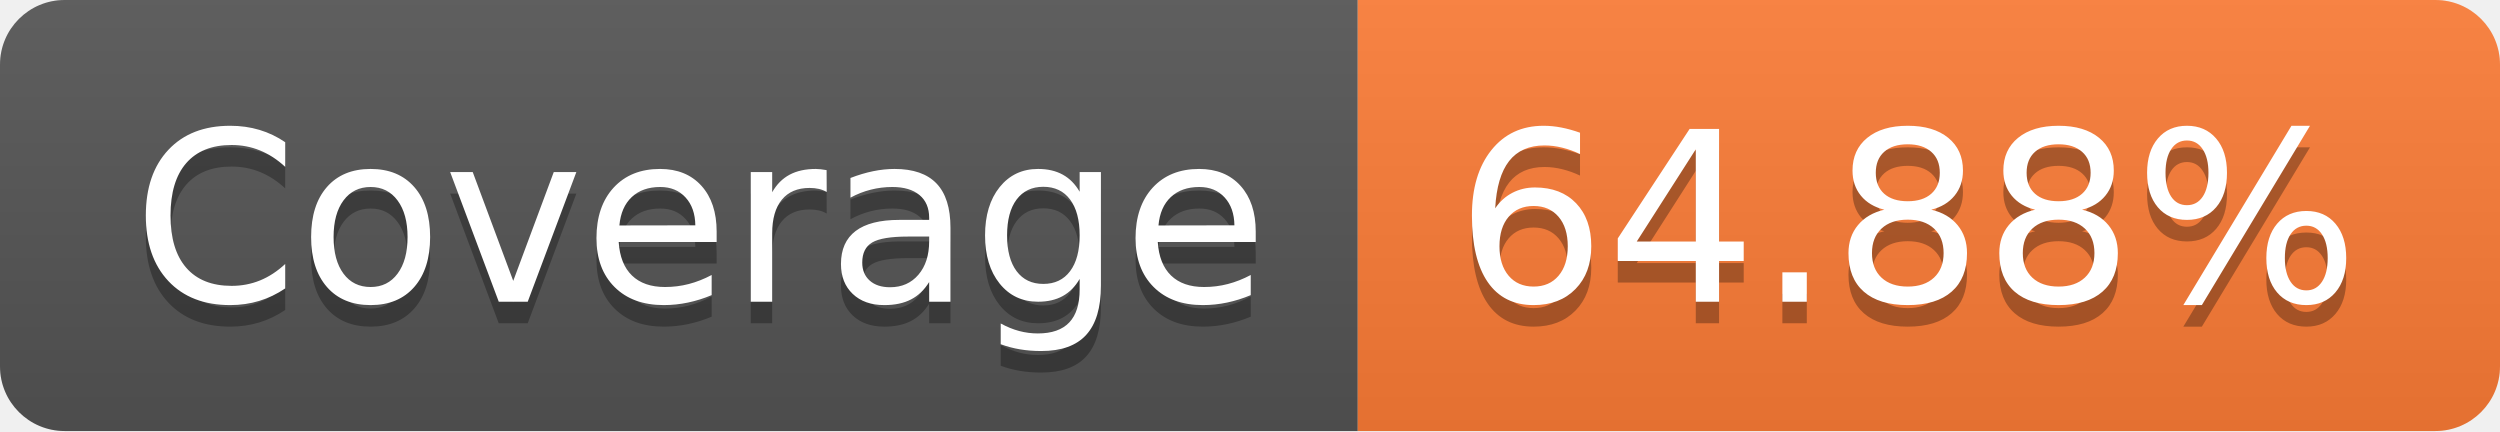
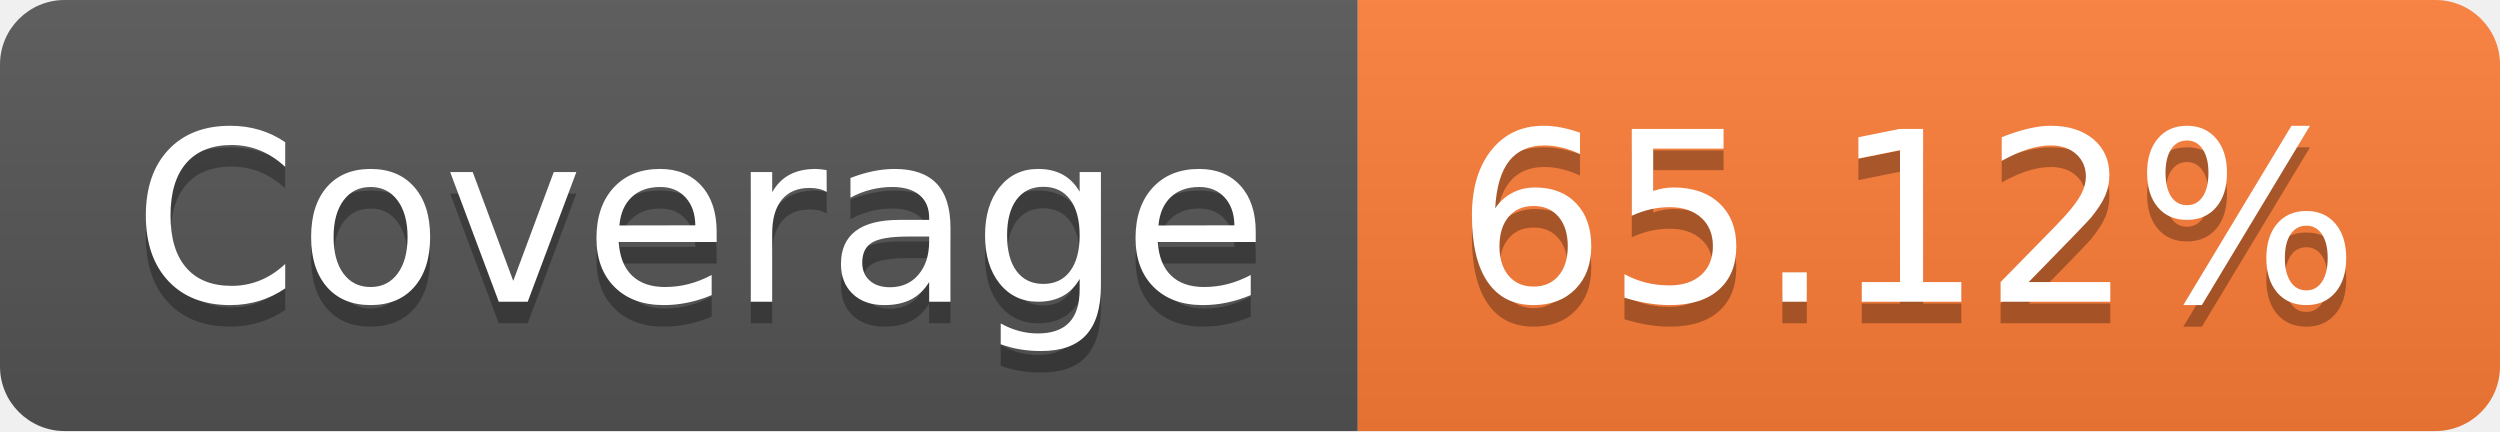
- <svg xmlns="http://www.w3.org/2000/svg" width="116" height="20" role="img" aria-label="Coverage: 64.88%">
+ <svg xmlns="http://www.w3.org/2000/svg" width="116" height="20" role="img" aria-label="Coverage: 65.12%">
  <linearGradient id="s" x2="0" y2="100%">
    <stop offset="0" stop-color="#bbb" stop-opacity=".1" />
    <stop offset="1" stop-opacity=".1" />
  </linearGradient>
  <clipPath id="r">
    <rect width="116" height="20" rx="3" fill="#fff" />
  </clipPath>
  <g clip-path="url(#r)">
    <rect width="63" height="20" fill="#555" />
    <rect x="63" width="53" height="20" fill="#fe7d37" />
    <rect width="116" height="20" fill="url(#s)" />
  </g>
  <g fill="#fff" text-anchor="middle" font-family="Verdana,Geneva,DejaVu Sans,sans-serif" text-rendering="geometricPrecision" font-size="110">
    <text aria-hidden="true" x="325" y="150" fill="#010101" fill-opacity=".3" transform="scale(.1)" textLength="530">Coverage</text>
    <text x="325" y="140" transform="scale(.1)" fill="#fff" textLength="530">Coverage</text>
-     <text aria-hidden="true" x="885" y="150" fill="#010101" fill-opacity=".3" transform="scale(.1)" textLength="430">64.88%</text>
-     <text x="885" y="140" transform="scale(.1)" fill="#fff" textLength="430">64.88%</text>
+     <text aria-hidden="true" x="885" y="150" fill="#010101" fill-opacity=".3" transform="scale(.1)" textLength="430">65.12%</text>
+     <text x="885" y="140" transform="scale(.1)" fill="#fff" textLength="430">65.12%</text>
  </g>
</svg>
